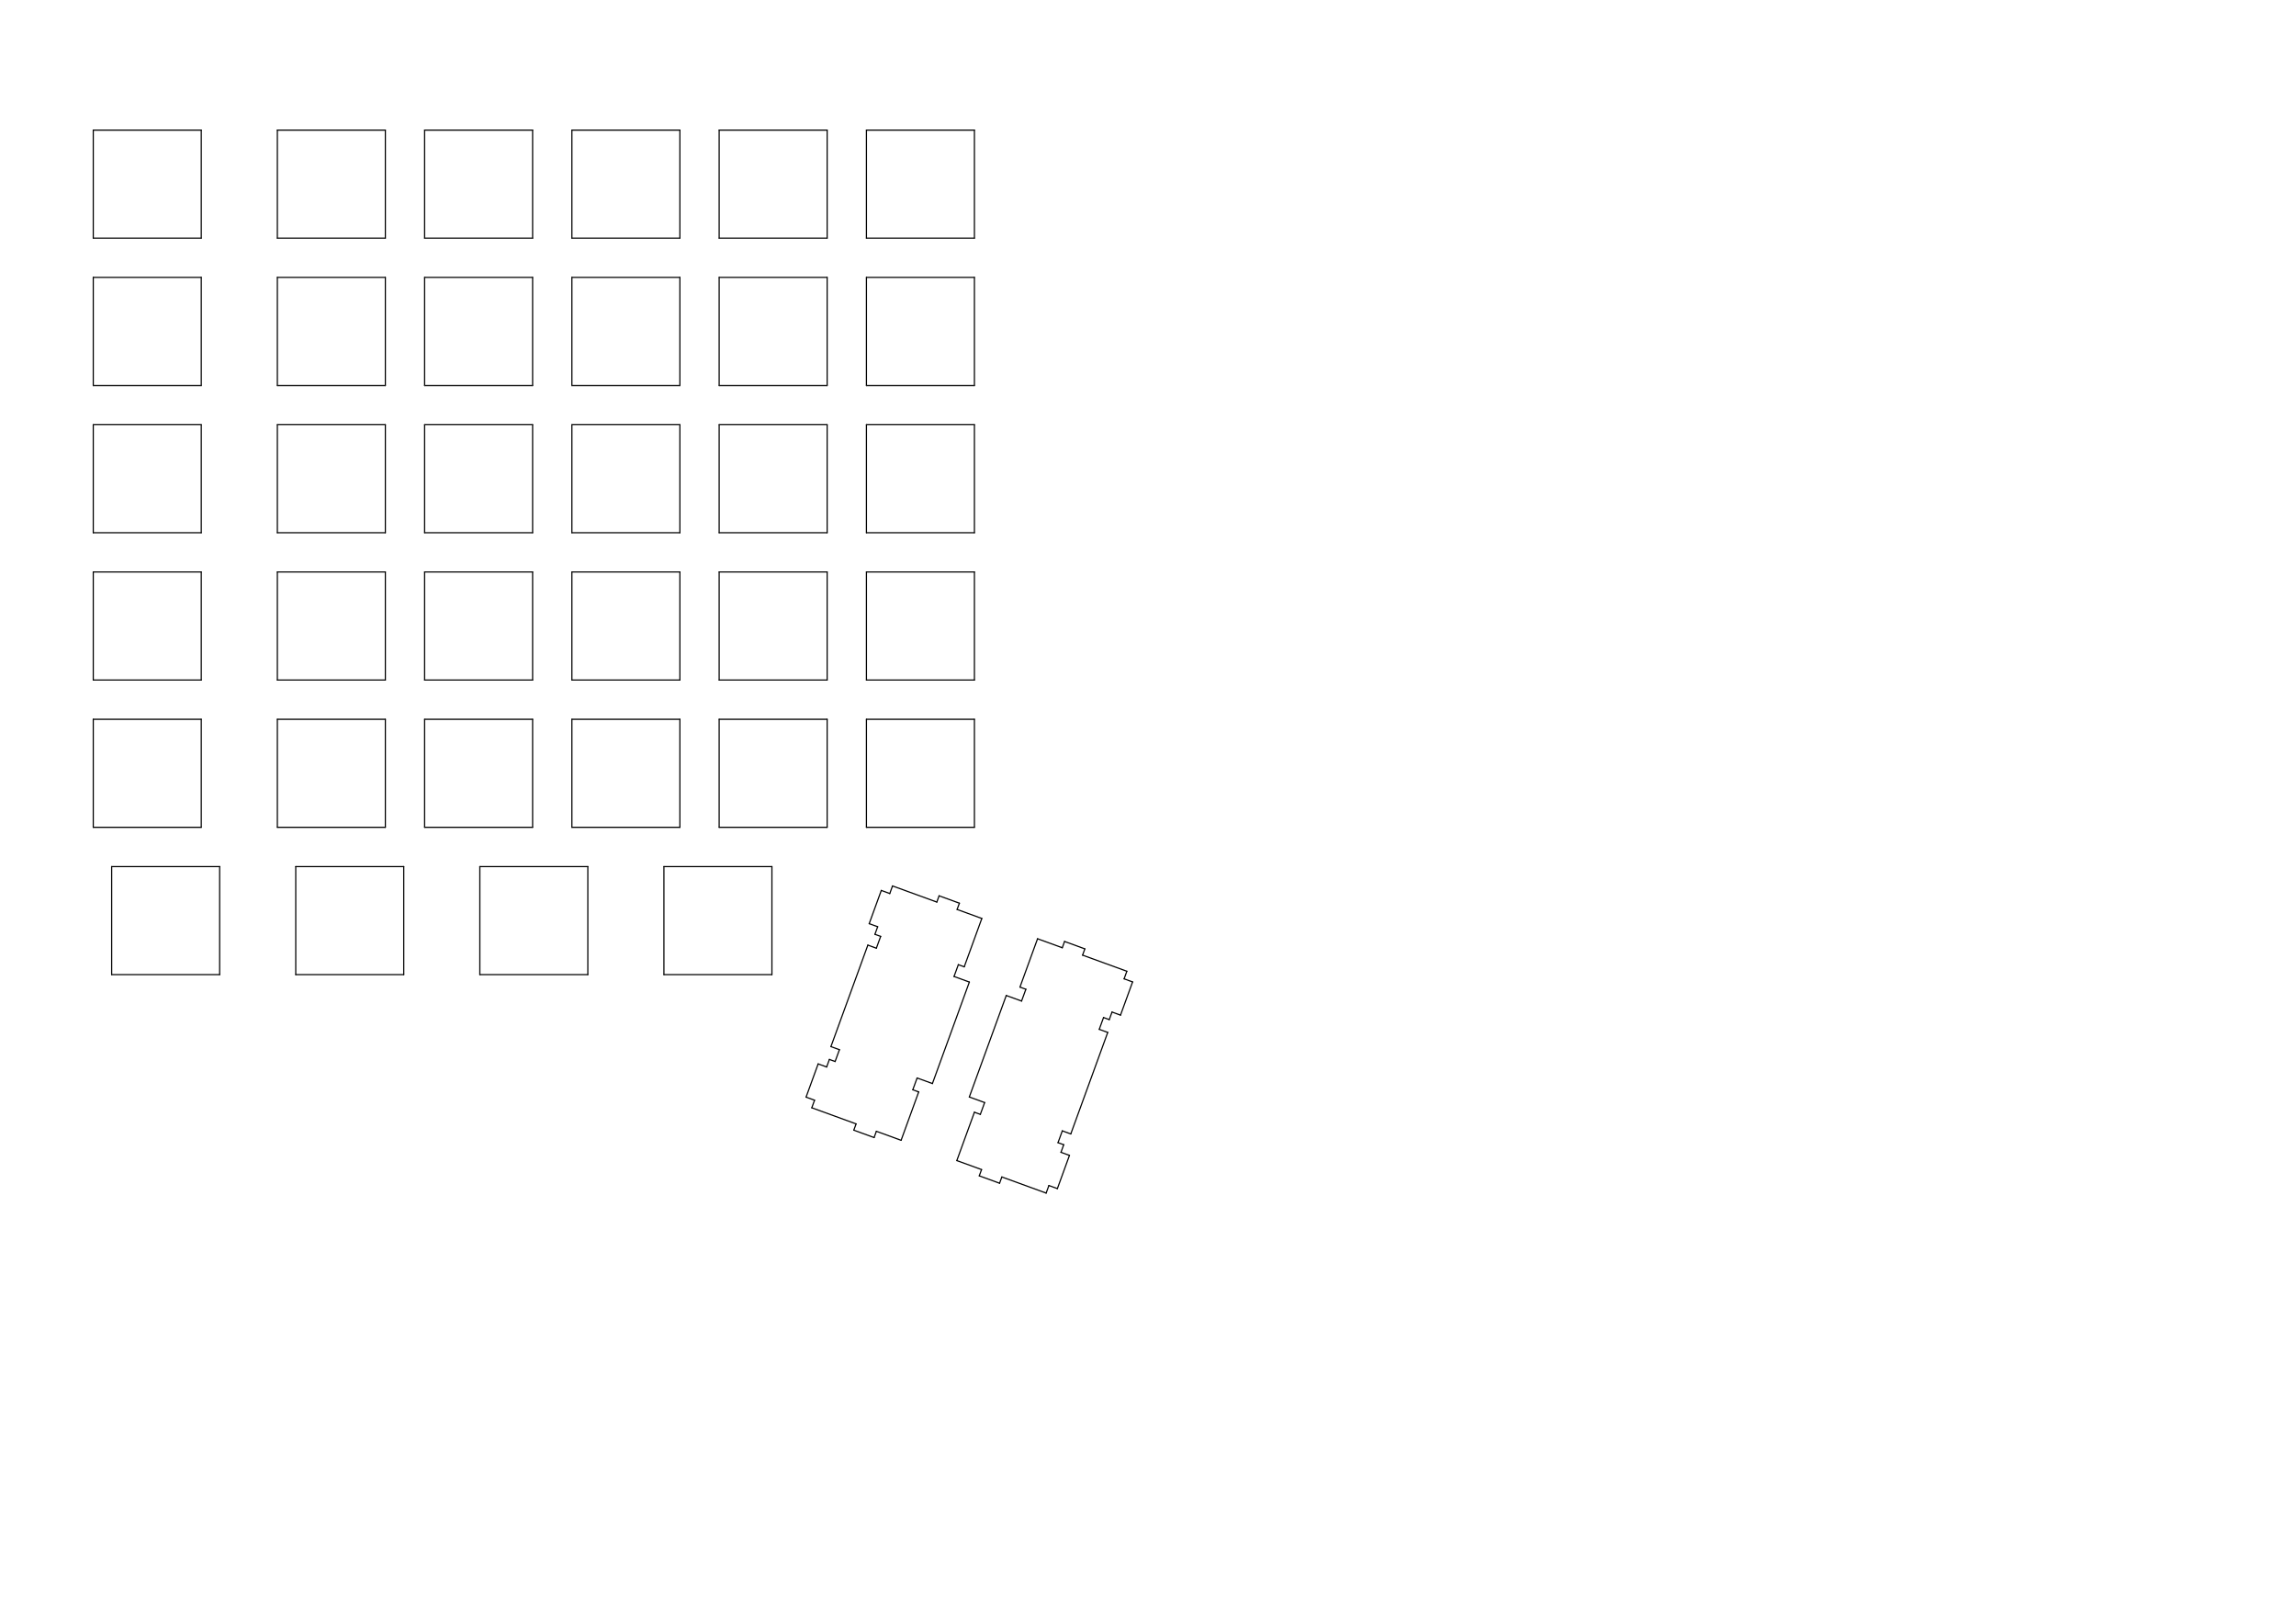
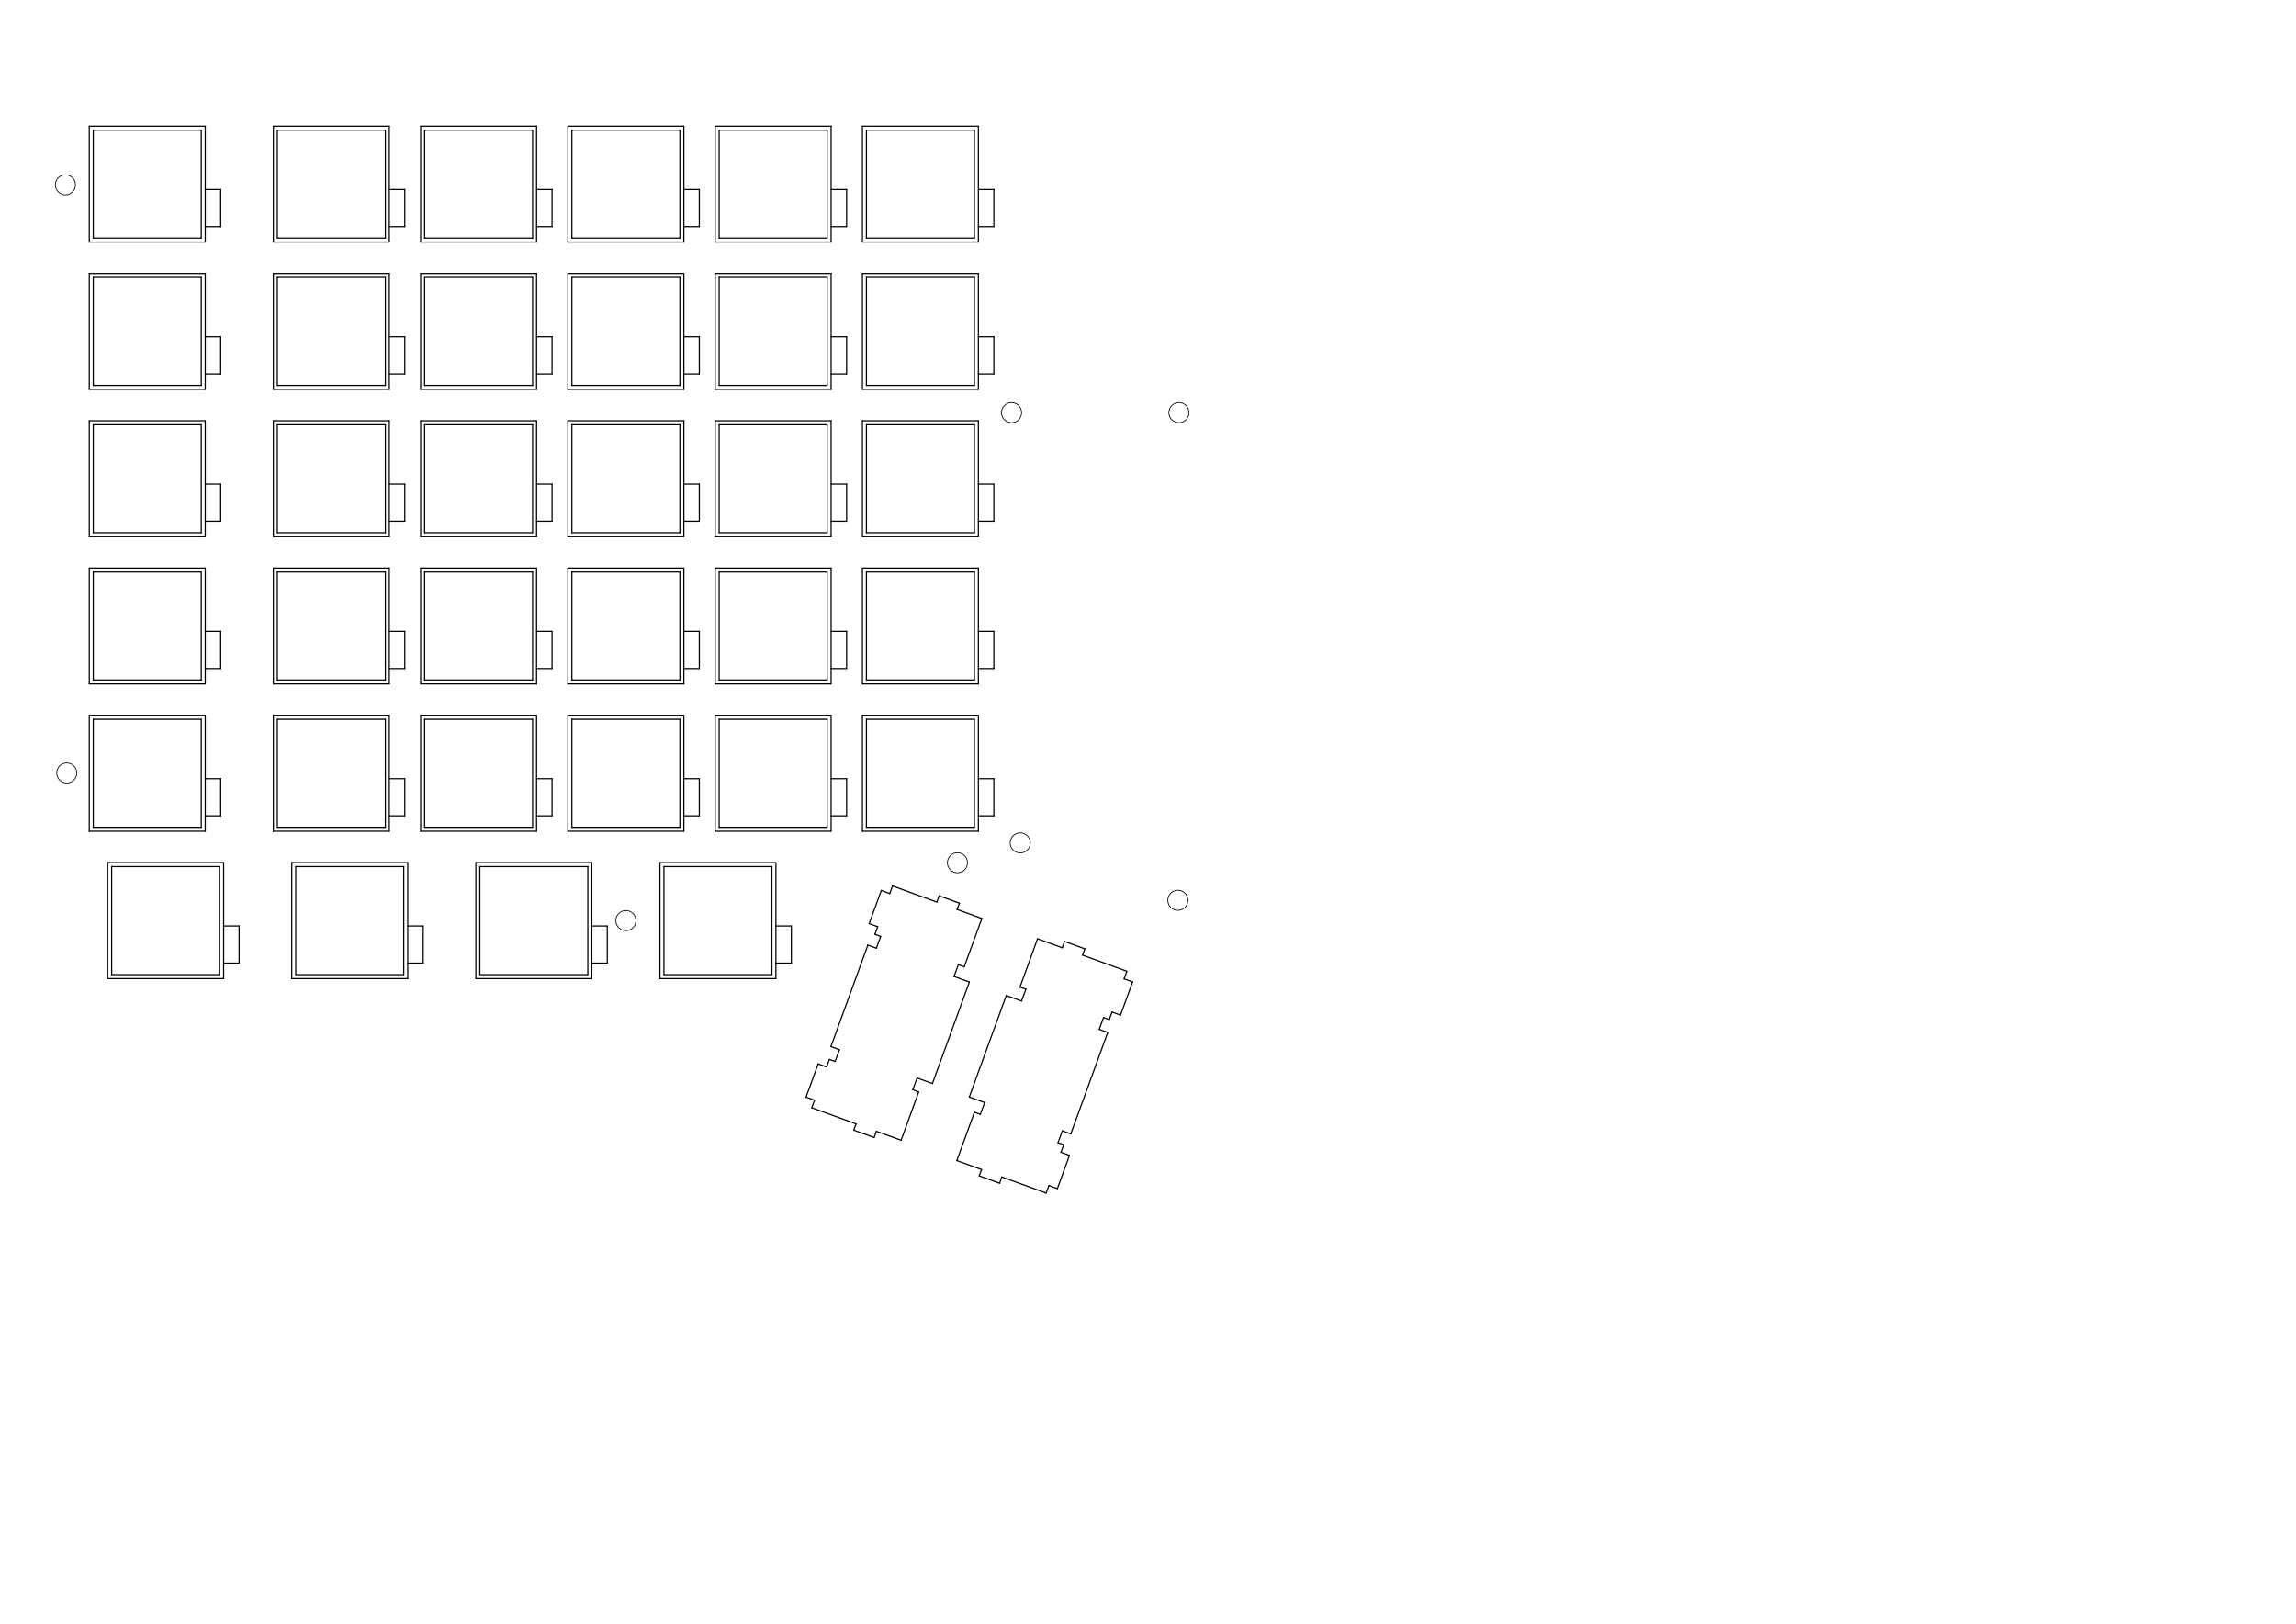
<svg xmlns="http://www.w3.org/2000/svg" version="1.1" width="29.7cm" height="21.001cm" viewBox="0 0 116930 82680">
  <g style="fill:#000000; fill-opacity:1;stroke:#000000; stroke-opacity:1; stroke-linecap:round; stroke-linejoin:round;" transform="translate(0 0) scale(1 1)">
</g>
  <g style="fill:#000000; fill-opacity:0.0;  stroke:#000000; stroke-width:-0; stroke-opacity:1;  stroke-linecap:round; stroke-linejoin:round;">
</g>
+   <g style="fill:#000000; fill-opacity:0.0;  stroke:#000000; stroke-width:59.055; stroke-opacity:1;  stroke-linecap:round; stroke-linejoin:round;">
+     <path d="M10452 6422 L10452 12327 " />
+     <path d="M4547 12327 L4547 6422 " />
+     <path d="M4547 6422 L10452 6422 " />
+     <path d="M10452 12327 L4547 12327 " />
+     <path d="M11240 11540 L10452 11540 " />
+     <path d="M10452 9650 L11240 9650 " />
+     <path d="M11240 9650 L11240 11540 " />
+   </g>
+   <g style="fill:#000000; fill-opacity:0.0;  stroke:#000000; stroke-width:60; stroke-opacity:1;  stroke-linecap:round; stroke-linejoin:round;">
+     <path d="M10250 12125 L4750 12125 " />
+     <path d="M4750 12125 L4750 6625 " />
+     <path d="M4750 6625 L10250 6625 " />
+     <path d="M10250 6625 L10250 12125 " />
+   </g>
+   <g style="fill:#000000; fill-opacity:0.0;  stroke:#000000; stroke-width:59.055; stroke-opacity:1;  stroke-linecap:round; stroke-linejoin:round;">
+     <path d="M10452 13922 L10452 19827 " />
+     <path d="M4547 19827 L4547 13922 " />
+     <path d="M4547 13922 L10452 13922 " />
+     <path d="M10452 19827 L4547 19827 " />
+     <path d="M11240 19040 L10452 19040 " />
+     <path d="M10452 17150 L11240 17150 " />
+     <path d="M11240 17150 L11240 19040 " />
+   </g>
+   <g style="fill:#000000; fill-opacity:0.0;  stroke:#000000; stroke-width:60; stroke-opacity:1;  stroke-linecap:round; stroke-linejoin:round;">
+     <path d="M10250 19625 L4750 19625 " />
+     <path d="M4750 19625 L4750 14125 " />
+     <path d="M4750 14125 L10250 14125 " />
+     <path d="M10250 14125 L10250 19625 " />
+   </g>
+   <g style="fill:#000000; fill-opacity:0.0;  stroke:#000000; stroke-width:59.055; stroke-opacity:1;  stroke-linecap:round; stroke-linejoin:round;">
+     <path d="M10452 21422 L10452 27327 " />
+     <path d="M4547 27327 L4547 21422 " />
+     <path d="M4547 21422 L10452 21422 " />
+     <path d="M10452 27327 L4547 27327 " />
+     <path d="M11240 26540 L10452 26540 " />
+     <path d="M10452 24650 L11240 24650 " />
+     <path d="M11240 24650 L11240 26540 " />
+   </g>
+   <g style="fill:#000000; fill-opacity:0.0;  stroke:#000000; stroke-width:60; stroke-opacity:1;  stroke-linecap:round; stroke-linejoin:round;">
+     <path d="M10250 27125 L4750 27125 " />
+     <path d="M4750 27125 L4750 21625 " />
+     <path d="M4750 21625 L10250 21625 " />
+     <path d="M10250 21625 L10250 27125 " />
+   </g>
+   <g style="fill:#000000; fill-opacity:0.0;  stroke:#000000; stroke-width:59.055; stroke-opacity:1;  stroke-linecap:round; stroke-linejoin:round;">
+     <path d="M10452 28922 L10452 34827 " />
+     <path d="M4547 34827 L4547 28922 " />
+     <path d="M4547 28922 L10452 28922 " />
+     <path d="M10452 34827 L4547 34827 " />
+     <path d="M11240 34040 L10452 34040 " />
+     <path d="M10452 32150 L11240 32150 " />
+     <path d="M11240 32150 L11240 34040 " />
+   </g>
+   <g style="fill:#000000; fill-opacity:0.0;  stroke:#000000; stroke-width:60; stroke-opacity:1;  stroke-linecap:round; stroke-linejoin:round;">
+     <path d="M10250 34625 L4750 34625 " />
+     <path d="M4750 34625 L4750 29125 " />
+     <path d="M4750 29125 L10250 29125 " />
+     <path d="M10250 29125 L10250 34625 " />
+   </g>
+   <g style="fill:#000000; fill-opacity:0.0;  stroke:#000000; stroke-width:59.055; stroke-opacity:1;  stroke-linecap:round; stroke-linejoin:round;">
+     <path d="M10452 36422 L10452 42327 " />
+     <path d="M4547 42327 L4547 36422 " />
+     <path d="M4547 36422 L10452 36422 " />
+     <path d="M10452 42327 L4547 42327 " />
+     <path d="M11240 41540 L10452 41540 " />
+     <path d="M10452 39650 L11240 39650 " />
+     <path d="M11240 39650 L11240 41540 " />
+   </g>
+   <g style="fill:#000000; fill-opacity:0.0;  stroke:#000000; stroke-width:60; stroke-opacity:1;  stroke-linecap:round; stroke-linejoin:round;">
+     <path d="M10250 42125 L4750 42125 " />
+     <path d="M4750 42125 L4750 36625 " />
+     <path d="M4750 36625 L10250 36625 " />
+     <path d="M10250 36625 L10250 42125 " />
+   </g>
+   <g style="fill:#000000; fill-opacity:0.0;  stroke:#000000; stroke-width:59.055; stroke-opacity:1;  stroke-linecap:round; stroke-linejoin:round;">
+     <path d="M5484 43922 L11390 43922 " />
+     <path d="M11390 43922 L11390 49827 " />
+     <path d="M11390 49827 L5484 49827 " />
+     <path d="M5484 49827 L5484 43922 " />
+   </g>
+   <g style="fill:#000000; fill-opacity:0.0;  stroke:#000000; stroke-width:60; stroke-opacity:1;  stroke-linecap:round; stroke-linejoin:round;">
+     <path d="M11187 49625 L5687 49625 " />
+     <path d="M5687 49625 L5687 44125 " />
+     <path d="M5687 44125 L11187 44125 " />
+     <path d="M11187 44125 L11187 49625 " />
+   </g>
+   <g style="fill:#000000; fill-opacity:0.0;  stroke:#000000; stroke-width:59.055; stroke-opacity:1;  stroke-linecap:round; stroke-linejoin:round;">
+     <path d="M12177 47150 L12177 49040 " />
+     <path d="M11390 47150 L12177 47150 " />
+     <path d="M12177 49040 L11390 49040 " />
+     <path d="M14859 43922 L20765 43922 " />
+     <path d="M20765 43922 L20765 49827 " />
+     <path d="M20765 49827 L14859 49827 " />
+     <path d="M14859 49827 L14859 43922 " />
+   </g>
+   <g style="fill:#000000; fill-opacity:0.0;  stroke:#000000; stroke-width:60; stroke-opacity:1;  stroke-linecap:round; stroke-linejoin:round;">
+     <path d="M20562 49625 L15062 49625 " />
+     <path d="M15062 49625 L15062 44125 " />
+     <path d="M15062 44125 L20562 44125 " />
+     <path d="M20562 44125 L20562 49625 " />
+   </g>
+   <g style="fill:#000000; fill-opacity:0.0;  stroke:#000000; stroke-width:59.055; stroke-opacity:1;  stroke-linecap:round; stroke-linejoin:round;">
+     <path d="M21552 47150 L21552 49040 " />
+     <path d="M20765 47150 L21552 47150 " />
+     <path d="M21552 49040 L20765 49040 " />
+     <path d="M24234 43922 L30140 43922 " />
+     <path d="M30140 43922 L30140 49827 " />
+     <path d="M30140 49827 L24234 49827 " />
+     <path d="M24234 49827 L24234 43922 " />
+   </g>
+   <g style="fill:#000000; fill-opacity:0.0;  stroke:#000000; stroke-width:60; stroke-opacity:1;  stroke-linecap:round; stroke-linejoin:round;">
+     <path d="M29937 49625 L24437 49625 " />
+     <path d="M24437 49625 L24437 44125 " />
+     <path d="M24437 44125 L29937 44125 " />
+     <path d="M29937 44125 L29937 49625 " />
+   </g>
+   <g style="fill:#000000; fill-opacity:0.0;  stroke:#000000; stroke-width:59.055; stroke-opacity:1;  stroke-linecap:round; stroke-linejoin:round;">
+     <path d="M30927 47150 L30927 49040 " />
+     <path d="M30140 47150 L30927 47150 " />
+     <path d="M30927 49040 L30140 49040 " />
+     <path d="M33609 43922 L39515 43922 " />
+     <path d="M39515 43922 L39515 49827 " />
+     <path d="M39515 49827 L33609 49827 " />
+     <path d="M33609 49827 L33609 43922 " />
+   </g>
  <g style="fill:#000000; fill-opacity:0.0;  stroke:#000000; stroke-width:60; stroke-opacity:1;  stroke-linecap:round; stroke-linejoin:round;">
    <path d="M39312 49625 L33812 49625 " />
    <path d="M33812 49625 L33812 44125 " />
    <path d="M33812 44125 L39312 44125 " />
    <path d="M39312 44125 L39312 49625 " />
-     <path d="M29937 49625 L24437 49625 " />
-     <path d="M24437 49625 L24437 44125 " />
-     <path d="M24437 44125 L29937 44125 " />
-     <path d="M29937 44125 L29937 49625 " />
-     <path d="M20562 49625 L15062 49625 " />
-     <path d="M15062 49625 L15062 44125 " />
-     <path d="M15062 44125 L20562 44125 " />
-     <path d="M20562 44125 L20562 49625 " />
-     <path d="M11187 49625 L5687 49625 " />
-     <path d="M5687 49625 L5687 44125 " />
-     <path d="M5687 44125 L11187 44125 " />
-     <path d="M11187 44125 L11187 49625 " />
+   </g>
+   <g style="fill:#000000; fill-opacity:0.0;  stroke:#000000; stroke-width:59.055; stroke-opacity:1;  stroke-linecap:round; stroke-linejoin:round;">
+     <path d="M40302 47150 L40302 49040 " />
+     <path d="M39515 47150 L40302 47150 " />
+     <path d="M40302 49040 L39515 49040 " />
+   </g>
+   <g style="fill:#000000; fill-opacity:0.0;  stroke:#000000; stroke-width:60; stroke-opacity:1;  stroke-linecap:round; stroke-linejoin:round;">
+     <path d="M54173 58288 L54033 58673 " />
+     <path d="M54033 58673 L54465 58831 " />
+     <path d="M55249 48315 L55133 48634 " />
+     <path d="M49926 56742 L50145 56141 " />
+     <path d="M54465 58831 L53850 60522 " />
+     <path d="M51246 50689 L52026 50972 " />
+     <path d="M57065 51689 L56633 51532 " />
+     <path d="M53277 60750 L51022 59929 " />
+     <path d="M52026 50972 L52245 50371 " />
+     <path d="M52245 50371 L51944 50262 " />
+     <path d="M51944 50262 L52840 47800 " />
+     <path d="M57388 49455 L57248 49840 " />
+     <path d="M55133 48634 L57388 49455 " />
+     <path d="M56492 51917 L56201 51811 " />
+     <path d="M49872 59872 L49988 59553 " />
+     <path d="M56633 51532 L56492 51917 " />
+     <path d="M55982 52412 L56414 52570 " />
+     <path d="M49625 56633 L49926 56742 " />
+     <path d="M51022 59929 L50906 60249 " />
+     <path d="M54216 47938 L55249 48315 " />
+     <path d="M50145 56141 L49365 55857 " />
+     <path d="M49988 59553 L48729 59095 " />
+     <path d="M49365 55857 L51246 50689 " />
+     <path d="M53882 58182 L54173 58288 " />
+     <path d="M56414 52570 L54533 57738 " />
+     <path d="M53418 60365 L53277 60750 " />
+     <path d="M54101 57581 L53882 58182 " />
+     <path d="M48729 59095 L49625 56633 " />
+     <path d="M54533 57738 L54101 57581 " />
+     <path d="M53850 60522 L53418 60365 " />
+     <path d="M57248 49840 L57680 49998 " />
+     <path d="M50906 60249 L49872 59872 " />
+     <path d="M52840 47800 L54100 48258 " />
+     <path d="M54100 48258 L54216 47938 " />
+     <path d="M57680 49998 L57065 51689 " />
+     <path d="M56201 51811 L55982 52412 " />
+     <path d="M44558 47573 L44698 47188 " />
+     <path d="M44698 47188 L44266 47031 " />
+     <path d="M43482 57547 L43599 57227 " />
+     <path d="M48806 49119 L48587 49721 " />
+     <path d="M44266 47031 L44882 45339 " />
+     <path d="M47486 55173 L46706 54889 " />
+     <path d="M41667 54172 L42099 54330 " />
+     <path d="M45454 45111 L47710 45932 " />
+     <path d="M46706 54889 L46487 55490 " />
+     <path d="M46487 55490 L46787 55600 " />
+     <path d="M46787 55600 L45891 58062 " />
+     <path d="M41343 56406 L41483 56021 " />
+     <path d="M43599 57227 L41343 56406 " />
+     <path d="M42239 53944 L42531 54050 " />
+     <path d="M48860 45989 L48743 46308 " />
+     <path d="M42099 54330 L42239 53944 " />
+     <path d="M42750 53449 L42317 53292 " />
+     <path d="M49106 49229 L48806 49119 " />
+     <path d="M47710 45932 L47826 45613 " />
+     <path d="M44516 57923 L43482 57547 " />
+     <path d="M48587 49721 L49367 50005 " />
+     <path d="M48743 46308 L50002 46767 " />
+     <path d="M49367 50005 L47486 55173 " />
+     <path d="M44850 47679 L44558 47573 " />
+     <path d="M42317 53292 L44198 48123 " />
+     <path d="M45314 45497 L45454 45111 " />
+     <path d="M44631 48281 L44850 47679 " />
+     <path d="M50002 46767 L49106 49229 " />
+     <path d="M44198 48123 L44631 48281 " />
+     <path d="M44882 45339 L45314 45497 " />
+     <path d="M41483 56021 L41051 55864 " />
+     <path d="M47826 45613 L48860 45989 " />
+     <path d="M45891 58062 L44632 57603 " />
+     <path d="M44632 57603 L44516 57923 " />
+     <path d="M41051 55864 L41667 54172 " />
+     <path d="M42531 54050 L42750 53449 " />
+   </g>
+   <g style="fill:#000000; fill-opacity:0.0;  stroke:#000000; stroke-width:59.055; stroke-opacity:1;  stroke-linecap:round; stroke-linejoin:round;">
+     <path d="M20615 11540 L19827 11540 " />
+     <path d="M20615 9650 L20615 11540 " />
+     <path d="M19827 9650 L20615 9650 " />
+     <path d="M13922 12327 L13922 6422 " />
+     <path d="M19827 12327 L13922 12327 " />
+     <path d="M19827 6422 L19827 12327 " />
+     <path d="M13922 6422 L19827 6422 " />
+   </g>
+   <g style="fill:#000000; fill-opacity:0.0;  stroke:#000000; stroke-width:60; stroke-opacity:1;  stroke-linecap:round; stroke-linejoin:round;">
+     <path d="M19625 12125 L14125 12125 " />
+     <path d="M14125 12125 L14125 6625 " />
+     <path d="M14125 6625 L19625 6625 " />
+     <path d="M19625 6625 L19625 12125 " />
+   </g>
+   <g style="fill:#000000; fill-opacity:0.0;  stroke:#000000; stroke-width:59.055; stroke-opacity:1;  stroke-linecap:round; stroke-linejoin:round;">
+     <path d="M28115 11540 L27327 11540 " />
+     <path d="M28115 9650 L28115 11540 " />
+     <path d="M27327 9650 L28115 9650 " />
+     <path d="M21422 12327 L21422 6422 " />
+     <path d="M27327 12327 L21422 12327 " />
+     <path d="M27327 6422 L27327 12327 " />
+     <path d="M21422 6422 L27327 6422 " />
+   </g>
+   <g style="fill:#000000; fill-opacity:0.0;  stroke:#000000; stroke-width:60; stroke-opacity:1;  stroke-linecap:round; stroke-linejoin:round;">
+     <path d="M27125 12125 L21625 12125 " />
+     <path d="M21625 12125 L21625 6625 " />
+     <path d="M21625 6625 L27125 6625 " />
+     <path d="M27125 6625 L27125 12125 " />
+   </g>
+   <g style="fill:#000000; fill-opacity:0.0;  stroke:#000000; stroke-width:59.055; stroke-opacity:1;  stroke-linecap:round; stroke-linejoin:round;">
+     <path d="M35615 11540 L34827 11540 " />
+     <path d="M35615 9650 L35615 11540 " />
+     <path d="M34827 9650 L35615 9650 " />
+     <path d="M28922 12327 L28922 6422 " />
+     <path d="M34827 12327 L28922 12327 " />
+     <path d="M34827 6422 L34827 12327 " />
+     <path d="M28922 6422 L34827 6422 " />
+   </g>
+   <g style="fill:#000000; fill-opacity:0.0;  stroke:#000000; stroke-width:60; stroke-opacity:1;  stroke-linecap:round; stroke-linejoin:round;">
+     <path d="M34625 12125 L29125 12125 " />
+     <path d="M29125 12125 L29125 6625 " />
+     <path d="M29125 6625 L34625 6625 " />
+     <path d="M34625 6625 L34625 12125 " />
+   </g>
+   <g style="fill:#000000; fill-opacity:0.0;  stroke:#000000; stroke-width:59.055; stroke-opacity:1;  stroke-linecap:round; stroke-linejoin:round;">
+     <path d="M43115 11540 L42327 11540 " />
+     <path d="M43115 9650 L43115 11540 " />
+     <path d="M42327 9650 L43115 9650 " />
+     <path d="M36422 12327 L36422 6422 " />
+     <path d="M42327 12327 L36422 12327 " />
+     <path d="M42327 6422 L42327 12327 " />
+     <path d="M36422 6422 L42327 6422 " />
+   </g>
+   <g style="fill:#000000; fill-opacity:0.0;  stroke:#000000; stroke-width:60; stroke-opacity:1;  stroke-linecap:round; stroke-linejoin:round;">
+     <path d="M42125 12125 L36625 12125 " />
+     <path d="M36625 12125 L36625 6625 " />
+     <path d="M36625 6625 L42125 6625 " />
+     <path d="M42125 6625 L42125 12125 " />
+   </g>
+   <g style="fill:#000000; fill-opacity:0.0;  stroke:#000000; stroke-width:59.055; stroke-opacity:1;  stroke-linecap:round; stroke-linejoin:round;">
+     <path d="M50615 11540 L49827 11540 " />
+     <path d="M50615 9650 L50615 11540 " />
+     <path d="M49827 9650 L50615 9650 " />
+     <path d="M43922 12327 L43922 6422 " />
+     <path d="M49827 12327 L43922 12327 " />
+     <path d="M49827 6422 L49827 12327 " />
+     <path d="M43922 6422 L49827 6422 " />
+   </g>
+   <g style="fill:#000000; fill-opacity:0.0;  stroke:#000000; stroke-width:60; stroke-opacity:1;  stroke-linecap:round; stroke-linejoin:round;">
+     <path d="M49625 12125 L44125 12125 " />
+     <path d="M44125 12125 L44125 6625 " />
+     <path d="M44125 6625 L49625 6625 " />
+     <path d="M49625 6625 L49625 12125 " />
+   </g>
+   <g style="fill:#000000; fill-opacity:0.0;  stroke:#000000; stroke-width:59.055; stroke-opacity:1;  stroke-linecap:round; stroke-linejoin:round;">
+     <path d="M20615 19040 L19827 19040 " />
+     <path d="M20615 17150 L20615 19040 " />
+     <path d="M19827 17150 L20615 17150 " />
+     <path d="M13922 19827 L13922 13922 " />
+     <path d="M19827 19827 L13922 19827 " />
+     <path d="M19827 13922 L19827 19827 " />
+     <path d="M13922 13922 L19827 13922 " />
+   </g>
+   <g style="fill:#000000; fill-opacity:0.0;  stroke:#000000; stroke-width:60; stroke-opacity:1;  stroke-linecap:round; stroke-linejoin:round;">
+     <path d="M19625 19625 L14125 19625 " />
+     <path d="M14125 19625 L14125 14125 " />
+     <path d="M14125 14125 L19625 14125 " />
+     <path d="M19625 14125 L19625 19625 " />
+   </g>
+   <g style="fill:#000000; fill-opacity:0.0;  stroke:#000000; stroke-width:59.055; stroke-opacity:1;  stroke-linecap:round; stroke-linejoin:round;">
+     <path d="M28115 19040 L27327 19040 " />
+     <path d="M28115 17150 L28115 19040 " />
+     <path d="M27327 17150 L28115 17150 " />
+     <path d="M21422 19827 L21422 13922 " />
+     <path d="M27327 19827 L21422 19827 " />
+     <path d="M27327 13922 L27327 19827 " />
+     <path d="M21422 13922 L27327 13922 " />
+   </g>
+   <g style="fill:#000000; fill-opacity:0.0;  stroke:#000000; stroke-width:60; stroke-opacity:1;  stroke-linecap:round; stroke-linejoin:round;">
+     <path d="M27125 19625 L21625 19625 " />
+     <path d="M21625 19625 L21625 14125 " />
+     <path d="M21625 14125 L27125 14125 " />
+     <path d="M27125 14125 L27125 19625 " />
+   </g>
+   <g style="fill:#000000; fill-opacity:0.0;  stroke:#000000; stroke-width:59.055; stroke-opacity:1;  stroke-linecap:round; stroke-linejoin:round;">
+     <path d="M35615 19040 L34827 19040 " />
+     <path d="M35615 17150 L35615 19040 " />
+     <path d="M34827 17150 L35615 17150 " />
+     <path d="M28922 19827 L28922 13922 " />
+     <path d="M34827 19827 L28922 19827 " />
+     <path d="M34827 13922 L34827 19827 " />
+     <path d="M28922 13922 L34827 13922 " />
+   </g>
+   <g style="fill:#000000; fill-opacity:0.0;  stroke:#000000; stroke-width:60; stroke-opacity:1;  stroke-linecap:round; stroke-linejoin:round;">
+     <path d="M34625 19625 L29125 19625 " />
+     <path d="M29125 19625 L29125 14125 " />
+     <path d="M29125 14125 L34625 14125 " />
+     <path d="M34625 14125 L34625 19625 " />
+   </g>
+   <g style="fill:#000000; fill-opacity:0.0;  stroke:#000000; stroke-width:59.055; stroke-opacity:1;  stroke-linecap:round; stroke-linejoin:round;">
+     <path d="M43115 19040 L42327 19040 " />
+     <path d="M43115 17150 L43115 19040 " />
+     <path d="M42327 17150 L43115 17150 " />
+     <path d="M36422 19827 L36422 13922 " />
+     <path d="M42327 19827 L36422 19827 " />
+     <path d="M42327 13922 L42327 19827 " />
+     <path d="M36422 13922 L42327 13922 " />
+   </g>
+   <g style="fill:#000000; fill-opacity:0.0;  stroke:#000000; stroke-width:60; stroke-opacity:1;  stroke-linecap:round; stroke-linejoin:round;">
+     <path d="M42125 19625 L36625 19625 " />
+     <path d="M36625 19625 L36625 14125 " />
+     <path d="M36625 14125 L42125 14125 " />
+     <path d="M42125 14125 L42125 19625 " />
+   </g>
+   <g style="fill:#000000; fill-opacity:0.0;  stroke:#000000; stroke-width:59.055; stroke-opacity:1;  stroke-linecap:round; stroke-linejoin:round;">
+     <path d="M50615 19040 L49827 19040 " />
+     <path d="M50615 17150 L50615 19040 " />
+     <path d="M49827 17150 L50615 17150 " />
+     <path d="M43922 19827 L43922 13922 " />
+     <path d="M49827 19827 L43922 19827 " />
+     <path d="M49827 13922 L49827 19827 " />
+     <path d="M43922 13922 L49827 13922 " />
+   </g>
+   <g style="fill:#000000; fill-opacity:0.0;  stroke:#000000; stroke-width:60; stroke-opacity:1;  stroke-linecap:round; stroke-linejoin:round;">
+     <path d="M49625 19625 L44125 19625 " />
+     <path d="M44125 19625 L44125 14125 " />
+     <path d="M44125 14125 L49625 14125 " />
+     <path d="M49625 14125 L49625 19625 " />
+   </g>
+   <g style="fill:#000000; fill-opacity:0.0;  stroke:#000000; stroke-width:59.055; stroke-opacity:1;  stroke-linecap:round; stroke-linejoin:round;">
+     <path d="M20615 26540 L19827 26540 " />
+     <path d="M20615 24650 L20615 26540 " />
+     <path d="M19827 24650 L20615 24650 " />
+     <path d="M13922 27327 L13922 21422 " />
+     <path d="M19827 27327 L13922 27327 " />
+     <path d="M19827 21422 L19827 27327 " />
+     <path d="M13922 21422 L19827 21422 " />
+   </g>
+   <g style="fill:#000000; fill-opacity:0.0;  stroke:#000000; stroke-width:60; stroke-opacity:1;  stroke-linecap:round; stroke-linejoin:round;">
+     <path d="M19625 27125 L14125 27125 " />
+     <path d="M14125 27125 L14125 21625 " />
+     <path d="M14125 21625 L19625 21625 " />
+     <path d="M19625 21625 L19625 27125 " />
+   </g>
+   <g style="fill:#000000; fill-opacity:0.0;  stroke:#000000; stroke-width:59.055; stroke-opacity:1;  stroke-linecap:round; stroke-linejoin:round;">
+     <path d="M28115 26540 L27327 26540 " />
+     <path d="M28115 24650 L28115 26540 " />
+     <path d="M27327 24650 L28115 24650 " />
+     <path d="M21422 27327 L21422 21422 " />
+     <path d="M27327 27327 L21422 27327 " />
+     <path d="M27327 21422 L27327 27327 " />
+     <path d="M21422 21422 L27327 21422 " />
+   </g>
+   <g style="fill:#000000; fill-opacity:0.0;  stroke:#000000; stroke-width:60; stroke-opacity:1;  stroke-linecap:round; stroke-linejoin:round;">
+     <path d="M27125 27125 L21625 27125 " />
+     <path d="M21625 27125 L21625 21625 " />
+     <path d="M21625 21625 L27125 21625 " />
+     <path d="M27125 21625 L27125 27125 " />
+   </g>
+   <g style="fill:#000000; fill-opacity:0.0;  stroke:#000000; stroke-width:59.055; stroke-opacity:1;  stroke-linecap:round; stroke-linejoin:round;">
+     <path d="M35615 26540 L34827 26540 " />
+     <path d="M35615 24650 L35615 26540 " />
+     <path d="M34827 24650 L35615 24650 " />
+     <path d="M28922 27327 L28922 21422 " />
+     <path d="M34827 27327 L28922 27327 " />
+     <path d="M34827 21422 L34827 27327 " />
+     <path d="M28922 21422 L34827 21422 " />
+   </g>
+   <g style="fill:#000000; fill-opacity:0.0;  stroke:#000000; stroke-width:60; stroke-opacity:1;  stroke-linecap:round; stroke-linejoin:round;">
+     <path d="M34625 27125 L29125 27125 " />
+     <path d="M29125 27125 L29125 21625 " />
+     <path d="M29125 21625 L34625 21625 " />
+     <path d="M34625 21625 L34625 27125 " />
+   </g>
+   <g style="fill:#000000; fill-opacity:0.0;  stroke:#000000; stroke-width:59.055; stroke-opacity:1;  stroke-linecap:round; stroke-linejoin:round;">
+     <path d="M43115 26540 L42327 26540 " />
+     <path d="M43115 24650 L43115 26540 " />
+     <path d="M42327 24650 L43115 24650 " />
+     <path d="M36422 27327 L36422 21422 " />
+     <path d="M42327 27327 L36422 27327 " />
+     <path d="M42327 21422 L42327 27327 " />
+     <path d="M36422 21422 L42327 21422 " />
+   </g>
+   <g style="fill:#000000; fill-opacity:0.0;  stroke:#000000; stroke-width:60; stroke-opacity:1;  stroke-linecap:round; stroke-linejoin:round;">
+     <path d="M42125 27125 L36625 27125 " />
+     <path d="M36625 27125 L36625 21625 " />
+     <path d="M36625 21625 L42125 21625 " />
+     <path d="M42125 21625 L42125 27125 " />
+   </g>
+   <g style="fill:#000000; fill-opacity:0.0;  stroke:#000000; stroke-width:59.055; stroke-opacity:1;  stroke-linecap:round; stroke-linejoin:round;">
+     <path d="M50615 26540 L49827 26540 " />
+     <path d="M50615 24650 L50615 26540 " />
+     <path d="M49827 24650 L50615 24650 " />
+     <path d="M43922 27327 L43922 21422 " />
+     <path d="M49827 27327 L43922 27327 " />
+     <path d="M49827 21422 L49827 27327 " />
+     <path d="M43922 21422 L49827 21422 " />
+   </g>
+   <g style="fill:#000000; fill-opacity:0.0;  stroke:#000000; stroke-width:60; stroke-opacity:1;  stroke-linecap:round; stroke-linejoin:round;">
+     <path d="M49625 27125 L44125 27125 " />
+     <path d="M44125 27125 L44125 21625 " />
+     <path d="M44125 21625 L49625 21625 " />
+     <path d="M49625 21625 L49625 27125 " />
+   </g>
+   <g style="fill:#000000; fill-opacity:0.0;  stroke:#000000; stroke-width:59.055; stroke-opacity:1;  stroke-linecap:round; stroke-linejoin:round;">
+     <path d="M20615 34040 L19827 34040 " />
+     <path d="M20615 32150 L20615 34040 " />
+     <path d="M19827 32150 L20615 32150 " />
+     <path d="M13922 34827 L13922 28922 " />
+     <path d="M19827 34827 L13922 34827 " />
+     <path d="M19827 28922 L19827 34827 " />
+     <path d="M13922 28922 L19827 28922 " />
+   </g>
+   <g style="fill:#000000; fill-opacity:0.0;  stroke:#000000; stroke-width:60; stroke-opacity:1;  stroke-linecap:round; stroke-linejoin:round;">
+     <path d="M19625 34625 L14125 34625 " />
+     <path d="M14125 34625 L14125 29125 " />
+     <path d="M14125 29125 L19625 29125 " />
+     <path d="M19625 29125 L19625 34625 " />
+   </g>
+   <g style="fill:#000000; fill-opacity:0.0;  stroke:#000000; stroke-width:59.055; stroke-opacity:1;  stroke-linecap:round; stroke-linejoin:round;">
+     <path d="M28115 34040 L27327 34040 " />
+     <path d="M28115 32150 L28115 34040 " />
+     <path d="M27327 32150 L28115 32150 " />
+     <path d="M21422 34827 L21422 28922 " />
+     <path d="M27327 34827 L21422 34827 " />
+     <path d="M27327 28922 L27327 34827 " />
+     <path d="M21422 28922 L27327 28922 " />
+   </g>
+   <g style="fill:#000000; fill-opacity:0.0;  stroke:#000000; stroke-width:60; stroke-opacity:1;  stroke-linecap:round; stroke-linejoin:round;">
+     <path d="M27125 34625 L21625 34625 " />
+     <path d="M21625 34625 L21625 29125 " />
+     <path d="M21625 29125 L27125 29125 " />
+     <path d="M27125 29125 L27125 34625 " />
+   </g>
+   <g style="fill:#000000; fill-opacity:0.0;  stroke:#000000; stroke-width:59.055; stroke-opacity:1;  stroke-linecap:round; stroke-linejoin:round;">
+     <path d="M35615 34040 L34827 34040 " />
+     <path d="M35615 32150 L35615 34040 " />
+     <path d="M34827 32150 L35615 32150 " />
+     <path d="M28922 34827 L28922 28922 " />
+     <path d="M34827 34827 L28922 34827 " />
+     <path d="M34827 28922 L34827 34827 " />
+     <path d="M28922 28922 L34827 28922 " />
+   </g>
+   <g style="fill:#000000; fill-opacity:0.0;  stroke:#000000; stroke-width:60; stroke-opacity:1;  stroke-linecap:round; stroke-linejoin:round;">
+     <path d="M34625 34625 L29125 34625 " />
+     <path d="M29125 34625 L29125 29125 " />
+     <path d="M29125 29125 L34625 29125 " />
+     <path d="M34625 29125 L34625 34625 " />
+   </g>
+   <g style="fill:#000000; fill-opacity:0.0;  stroke:#000000; stroke-width:59.055; stroke-opacity:1;  stroke-linecap:round; stroke-linejoin:round;">
+     <path d="M43115 34040 L42327 34040 " />
+     <path d="M43115 32150 L43115 34040 " />
+     <path d="M42327 32150 L43115 32150 " />
+     <path d="M36422 34827 L36422 28922 " />
+     <path d="M42327 34827 L36422 34827 " />
+     <path d="M42327 28922 L42327 34827 " />
+     <path d="M36422 28922 L42327 28922 " />
+   </g>
+   <g style="fill:#000000; fill-opacity:0.0;  stroke:#000000; stroke-width:60; stroke-opacity:1;  stroke-linecap:round; stroke-linejoin:round;">
+     <path d="M42125 34625 L36625 34625 " />
+     <path d="M36625 34625 L36625 29125 " />
+     <path d="M36625 29125 L42125 29125 " />
+     <path d="M42125 29125 L42125 34625 " />
+   </g>
+   <g style="fill:#000000; fill-opacity:0.0;  stroke:#000000; stroke-width:59.055; stroke-opacity:1;  stroke-linecap:round; stroke-linejoin:round;">
+     <path d="M50615 34040 L49827 34040 " />
+     <path d="M50615 32150 L50615 34040 " />
+     <path d="M49827 32150 L50615 32150 " />
+     <path d="M43922 34827 L43922 28922 " />
+     <path d="M49827 34827 L43922 34827 " />
+     <path d="M49827 28922 L49827 34827 " />
+     <path d="M43922 28922 L49827 28922 " />
+   </g>
+   <g style="fill:#000000; fill-opacity:0.0;  stroke:#000000; stroke-width:60; stroke-opacity:1;  stroke-linecap:round; stroke-linejoin:round;">
+     <path d="M49625 34625 L44125 34625 " />
+     <path d="M44125 34625 L44125 29125 " />
+     <path d="M44125 29125 L49625 29125 " />
+     <path d="M49625 29125 L49625 34625 " />
+   </g>
+   <g style="fill:#000000; fill-opacity:0.0;  stroke:#000000; stroke-width:59.055; stroke-opacity:1;  stroke-linecap:round; stroke-linejoin:round;">
+     <path d="M20615 41540 L19827 41540 " />
+     <path d="M20615 39650 L20615 41540 " />
+     <path d="M19827 39650 L20615 39650 " />
+     <path d="M13922 42327 L13922 36422 " />
+     <path d="M19827 42327 L13922 42327 " />
+     <path d="M19827 36422 L19827 42327 " />
+     <path d="M13922 36422 L19827 36422 " />
+   </g>
+   <g style="fill:#000000; fill-opacity:0.0;  stroke:#000000; stroke-width:60; stroke-opacity:1;  stroke-linecap:round; stroke-linejoin:round;">
+     <path d="M19625 42125 L14125 42125 " />
+     <path d="M14125 42125 L14125 36625 " />
+     <path d="M14125 36625 L19625 36625 " />
+     <path d="M19625 36625 L19625 42125 " />
+   </g>
+   <g style="fill:#000000; fill-opacity:0.0;  stroke:#000000; stroke-width:59.055; stroke-opacity:1;  stroke-linecap:round; stroke-linejoin:round;">
+     <path d="M28115 41540 L27327 41540 " />
+     <path d="M28115 39650 L28115 41540 " />
+     <path d="M27327 39650 L28115 39650 " />
+     <path d="M21422 42327 L21422 36422 " />
+     <path d="M27327 42327 L21422 42327 " />
+     <path d="M27327 36422 L27327 42327 " />
+     <path d="M21422 36422 L27327 36422 " />
+   </g>
+   <g style="fill:#000000; fill-opacity:0.0;  stroke:#000000; stroke-width:60; stroke-opacity:1;  stroke-linecap:round; stroke-linejoin:round;">
+     <path d="M27125 42125 L21625 42125 " />
+     <path d="M21625 42125 L21625 36625 " />
+     <path d="M21625 36625 L27125 36625 " />
+     <path d="M27125 36625 L27125 42125 " />
+   </g>
+   <g style="fill:#000000; fill-opacity:0.0;  stroke:#000000; stroke-width:59.055; stroke-opacity:1;  stroke-linecap:round; stroke-linejoin:round;">
+     <path d="M35615 41540 L34827 41540 " />
+     <path d="M35615 39650 L35615 41540 " />
+     <path d="M34827 39650 L35615 39650 " />
+     <path d="M28922 42327 L28922 36422 " />
+     <path d="M34827 42327 L28922 42327 " />
+     <path d="M34827 36422 L34827 42327 " />
+     <path d="M28922 36422 L34827 36422 " />
+   </g>
+   <g style="fill:#000000; fill-opacity:0.0;  stroke:#000000; stroke-width:60; stroke-opacity:1;  stroke-linecap:round; stroke-linejoin:round;">
+     <path d="M34625 42125 L29125 42125 " />
+     <path d="M29125 42125 L29125 36625 " />
+     <path d="M29125 36625 L34625 36625 " />
+     <path d="M34625 36625 L34625 42125 " />
+   </g>
+   <g style="fill:#000000; fill-opacity:0.0;  stroke:#000000; stroke-width:59.055; stroke-opacity:1;  stroke-linecap:round; stroke-linejoin:round;">
+     <path d="M43115 41540 L42327 41540 " />
+     <path d="M43115 39650 L43115 41540 " />
+     <path d="M42327 39650 L43115 39650 " />
+     <path d="M36422 42327 L36422 36422 " />
+     <path d="M42327 42327 L36422 42327 " />
+     <path d="M42327 36422 L42327 42327 " />
+     <path d="M36422 36422 L42327 36422 " />
+   </g>
+   <g style="fill:#000000; fill-opacity:0.0;  stroke:#000000; stroke-width:60; stroke-opacity:1;  stroke-linecap:round; stroke-linejoin:round;">
+     <path d="M42125 42125 L36625 42125 " />
+     <path d="M36625 42125 L36625 36625 " />
+     <path d="M36625 36625 L42125 36625 " />
+     <path d="M42125 36625 L42125 42125 " />
+   </g>
+   <g style="fill:#000000; fill-opacity:0.0;  stroke:#000000; stroke-width:59.055; stroke-opacity:1;  stroke-linecap:round; stroke-linejoin:round;">
+     <path d="M50615 41540 L49827 41540 " />
+     <path d="M50615 39650 L50615 41540 " />
+     <path d="M49827 39650 L50615 39650 " />
+     <path d="M43922 42327 L43922 36422 " />
+     <path d="M49827 42327 L43922 42327 " />
+     <path d="M49827 36422 L49827 42327 " />
+     <path d="M43922 36422 L49827 36422 " />
+   </g>
+   <g style="fill:#000000; fill-opacity:0.0;  stroke:#000000; stroke-width:60; stroke-opacity:1;  stroke-linecap:round; stroke-linejoin:round;">
+     <path d="M49625 42125 L44125 42125 " />
+     <path d="M44125 42125 L44125 36625 " />
+     <path d="M44125 36625 L49625 36625 " />
    <path d="M49625 36625 L49625 42125 " />
-     <path d="M44125 36625 L49625 36625 " />
-     <path d="M44125 42125 L44125 36625 " />
-     <path d="M49625 42125 L44125 42125 " />
-     <path d="M42125 36625 L42125 42125 " />
-     <path d="M36625 36625 L42125 36625 " />
-     <path d="M36625 42125 L36625 36625 " />
-     <path d="M42125 42125 L36625 42125 " />
-     <path d="M34625 36625 L34625 42125 " />
-     <path d="M29125 36625 L34625 36625 " />
-     <path d="M29125 42125 L29125 36625 " />
-     <path d="M34625 42125 L29125 42125 " />
-     <path d="M27125 36625 L27125 42125 " />
-     <path d="M21625 36625 L27125 36625 " />
-     <path d="M21625 42125 L21625 36625 " />
-     <path d="M27125 42125 L21625 42125 " />
-     <path d="M19625 36625 L19625 42125 " />
-     <path d="M14125 36625 L19625 36625 " />
-     <path d="M14125 42125 L14125 36625 " />
-     <path d="M19625 42125 L14125 42125 " />
-     <path d="M10250 36625 L10250 42125 " />
-     <path d="M4750 36625 L10250 36625 " />
-     <path d="M4750 42125 L4750 36625 " />
-     <path d="M10250 42125 L4750 42125 " />
-     <path d="M49625 29125 L49625 34625 " />
-     <path d="M44125 29125 L49625 29125 " />
-     <path d="M44125 34625 L44125 29125 " />
-     <path d="M49625 34625 L44125 34625 " />
-     <path d="M42125 29125 L42125 34625 " />
-     <path d="M36625 29125 L42125 29125 " />
-     <path d="M36625 34625 L36625 29125 " />
-     <path d="M42125 34625 L36625 34625 " />
-     <path d="M34625 29125 L34625 34625 " />
-     <path d="M29125 29125 L34625 29125 " />
-     <path d="M29125 34625 L29125 29125 " />
-     <path d="M34625 34625 L29125 34625 " />
-     <path d="M27125 29125 L27125 34625 " />
-     <path d="M21625 29125 L27125 29125 " />
-     <path d="M21625 34625 L21625 29125 " />
-     <path d="M27125 34625 L21625 34625 " />
-     <path d="M19625 29125 L19625 34625 " />
-     <path d="M14125 29125 L19625 29125 " />
-     <path d="M14125 34625 L14125 29125 " />
-     <path d="M19625 34625 L14125 34625 " />
-     <path d="M10250 29125 L10250 34625 " />
-     <path d="M4750 29125 L10250 29125 " />
-     <path d="M4750 34625 L4750 29125 " />
-     <path d="M10250 34625 L4750 34625 " />
-     <path d="M49625 21625 L49625 27125 " />
-     <path d="M44125 21625 L49625 21625 " />
-     <path d="M44125 27125 L44125 21625 " />
-     <path d="M49625 27125 L44125 27125 " />
-     <path d="M42125 21625 L42125 27125 " />
-     <path d="M36625 21625 L42125 21625 " />
-     <path d="M36625 27125 L36625 21625 " />
-     <path d="M42125 27125 L36625 27125 " />
-     <path d="M34625 21625 L34625 27125 " />
-     <path d="M29125 21625 L34625 21625 " />
-     <path d="M29125 27125 L29125 21625 " />
-     <path d="M34625 27125 L29125 27125 " />
-     <path d="M27125 21625 L27125 27125 " />
-     <path d="M21625 21625 L27125 21625 " />
-     <path d="M21625 27125 L21625 21625 " />
-     <path d="M27125 27125 L21625 27125 " />
-     <path d="M19625 21625 L19625 27125 " />
-     <path d="M14125 21625 L19625 21625 " />
-     <path d="M14125 27125 L14125 21625 " />
-     <path d="M19625 27125 L14125 27125 " />
-     <path d="M10250 21625 L10250 27125 " />
-     <path d="M4750 21625 L10250 21625 " />
-     <path d="M4750 27125 L4750 21625 " />
-     <path d="M10250 27125 L4750 27125 " />
-     <path d="M49625 14125 L49625 19625 " />
-     <path d="M44125 14125 L49625 14125 " />
-     <path d="M44125 19625 L44125 14125 " />
-     <path d="M49625 19625 L44125 19625 " />
-     <path d="M42125 14125 L42125 19625 " />
-     <path d="M36625 14125 L42125 14125 " />
-     <path d="M36625 19625 L36625 14125 " />
-     <path d="M42125 19625 L36625 19625 " />
-     <path d="M34625 14125 L34625 19625 " />
-     <path d="M29125 14125 L34625 14125 " />
-     <path d="M29125 19625 L29125 14125 " />
-     <path d="M34625 19625 L29125 19625 " />
-     <path d="M27125 14125 L27125 19625 " />
-     <path d="M21625 14125 L27125 14125 " />
-     <path d="M21625 19625 L21625 14125 " />
-     <path d="M27125 19625 L21625 19625 " />
-     <path d="M19625 14125 L19625 19625 " />
-     <path d="M14125 14125 L19625 14125 " />
-     <path d="M14125 19625 L14125 14125 " />
-     <path d="M19625 19625 L14125 19625 " />
-     <path d="M10250 14125 L10250 19625 " />
-     <path d="M4750 14125 L10250 14125 " />
-     <path d="M4750 19625 L4750 14125 " />
-     <path d="M10250 19625 L4750 19625 " />
-     <path d="M49625 6625 L49625 12125 " />
-     <path d="M44125 6625 L49625 6625 " />
-     <path d="M44125 12125 L44125 6625 " />
-     <path d="M49625 12125 L44125 12125 " />
-     <path d="M42125 6625 L42125 12125 " />
-     <path d="M36625 6625 L42125 6625 " />
-     <path d="M36625 12125 L36625 6625 " />
-     <path d="M42125 12125 L36625 12125 " />
-     <path d="M34625 6625 L34625 12125 " />
-     <path d="M29125 6625 L34625 6625 " />
-     <path d="M29125 12125 L29125 6625 " />
-     <path d="M34625 12125 L29125 12125 " />
-     <path d="M27125 6625 L27125 12125 " />
-     <path d="M21625 6625 L27125 6625 " />
-     <path d="M21625 12125 L21625 6625 " />
-     <path d="M27125 12125 L21625 12125 " />
-     <path d="M19625 6625 L19625 12125 " />
-     <path d="M14125 6625 L19625 6625 " />
-     <path d="M14125 12125 L14125 6625 " />
-     <path d="M19625 12125 L14125 12125 " />
-     <path d="M10250 6625 L10250 12125 " />
-     <path d="M4750 6625 L10250 6625 " />
-     <path d="M4750 12125 L4750 6625 " />
-     <path d="M10250 12125 L4750 12125 " />
-     <path d="M42531 54050 L42750 53449 " />
-     <path d="M41051 55864 L41667 54172 " />
-     <path d="M44632 57603 L44516 57923 " />
-     <path d="M45891 58062 L44632 57603 " />
-     <path d="M47826 45613 L48860 45989 " />
-     <path d="M41483 56021 L41051 55864 " />
-     <path d="M44882 45339 L45314 45497 " />
-     <path d="M44198 48123 L44631 48281 " />
-     <path d="M50002 46767 L49106 49229 " />
-     <path d="M44631 48281 L44850 47679 " />
-     <path d="M45314 45497 L45454 45111 " />
-     <path d="M42317 53292 L44198 48123 " />
-     <path d="M44850 47679 L44558 47573 " />
-     <path d="M49367 50005 L47486 55173 " />
-     <path d="M48743 46308 L50002 46767 " />
-     <path d="M48587 49721 L49367 50005 " />
-     <path d="M44516 57923 L43482 57547 " />
-     <path d="M47710 45932 L47826 45613 " />
-     <path d="M49106 49229 L48806 49119 " />
-     <path d="M42750 53449 L42317 53292 " />
-     <path d="M42099 54330 L42239 53944 " />
-     <path d="M48860 45989 L48743 46308 " />
-     <path d="M42239 53944 L42531 54050 " />
-     <path d="M43599 57227 L41343 56406 " />
-     <path d="M41343 56406 L41483 56021 " />
-     <path d="M46787 55600 L45891 58062 " />
-     <path d="M46487 55490 L46787 55600 " />
-     <path d="M46706 54889 L46487 55490 " />
-     <path d="M45454 45111 L47710 45932 " />
-     <path d="M41667 54172 L42099 54330 " />
-     <path d="M47486 55173 L46706 54889 " />
-     <path d="M44266 47031 L44882 45339 " />
-     <path d="M48806 49119 L48587 49721 " />
-     <path d="M43482 57547 L43599 57227 " />
-     <path d="M44698 47188 L44266 47031 " />
-     <path d="M44558 47573 L44698 47188 " />
-     <path d="M56201 51811 L55982 52412 " />
-     <path d="M57680 49998 L57065 51689 " />
-     <path d="M54100 48258 L54216 47938 " />
-     <path d="M52840 47800 L54100 48258 " />
-     <path d="M50906 60249 L49872 59872 " />
-     <path d="M57248 49840 L57680 49998 " />
-     <path d="M53850 60522 L53418 60365 " />
-     <path d="M54533 57738 L54101 57581 " />
-     <path d="M48729 59095 L49625 56633 " />
-     <path d="M54101 57581 L53882 58182 " />
-     <path d="M53418 60365 L53277 60750 " />
-     <path d="M56414 52570 L54533 57738 " />
-     <path d="M53882 58182 L54173 58288 " />
-     <path d="M49365 55857 L51246 50689 " />
-     <path d="M49988 59553 L48729 59095 " />
-     <path d="M50145 56141 L49365 55857 " />
-     <path d="M54216 47938 L55249 48315 " />
-     <path d="M51022 59929 L50906 60249 " />
-     <path d="M49625 56633 L49926 56742 " />
-     <path d="M55982 52412 L56414 52570 " />
-     <path d="M56633 51532 L56492 51917 " />
-     <path d="M49872 59872 L49988 59553 " />
-     <path d="M56492 51917 L56201 51811 " />
-     <path d="M55133 48634 L57388 49455 " />
-     <path d="M57388 49455 L57248 49840 " />
-     <path d="M51944 50262 L52840 47800 " />
-     <path d="M52245 50371 L51944 50262 " />
-     <path d="M52026 50972 L52245 50371 " />
-     <path d="M53277 60750 L51022 59929 " />
-     <path d="M57065 51689 L56633 51532 " />
-     <path d="M51246 50689 L52026 50972 " />
-     <path d="M54465 58831 L53850 60522 " />
-     <path d="M49926 56742 L50145 56141 " />
-     <path d="M55249 48315 L55133 48634 " />
-     <path d="M54033 58673 L54465 58831 " />
-     <path d="M54173 58288 L54033 58673 " />
-     <g>
- </g>
-     <g>
- </g>
-     <g>
- </g>
-     <g>
- </g>
-     <g>
- </g>
-     <g>
- </g>
-     <g>
- </g>
-     <g>
- </g>
-     <g>
- </g>
-     <g>
- </g>
-     <g>
- </g>
-     <g>
- </g>
-     <g>
- </g>
+     <g>
+ </g>
+     <g>
+ </g>
+     <g>
+ </g>
+     <g>
+ </g>
+     <g>
+ </g>
+     <g>
+ </g>
+     <g>
+ </g>
+     <g>
+ </g>
+     <g>
+ </g>
+     <g>
+ </g>
+     <g style="fill:#000000; fill-opacity:0.0;  stroke:#000000; stroke-width:60; stroke-opacity:1;  stroke-linecap:round; stroke-linejoin:round;">
+ </g>
+     <g style="fill:#000000; fill-opacity:0.0;  stroke:#000000; stroke-width:39.37; stroke-opacity:1;  stroke-linecap:round; stroke-linejoin:round;">
+       <circle cx="3331.89" cy="9410" r="511.811" />
+     </g>
+     <g>
+ </g>
+     <g style="fill:#000000; fill-opacity:0.0;  stroke:#000000; stroke-width:39.37; stroke-opacity:1;  stroke-linecap:round; stroke-linejoin:round;">
+       <circle cx="31874.9" cy="46875" r="511.811" />
+     </g>
+     <g>
+ </g>
+     <g style="fill:#000000; fill-opacity:0.0;  stroke:#000000; stroke-width:39.37; stroke-opacity:1;  stroke-linecap:round; stroke-linejoin:round;">
+       <circle cx="3400" cy="39360" r="511.811" />
+     </g>
+     <g>
+ </g>
+     <g style="fill:#000000; fill-opacity:0.0;  stroke:#000000; stroke-width:39.37; stroke-opacity:1;  stroke-linecap:round; stroke-linejoin:round;">
+       <circle cx="48760" cy="43930" r="511.811" />
+     </g>
+     <g>
+ </g>
+     <g style="fill:#000000; fill-opacity:0.0;  stroke:#000000; stroke-width:39.37; stroke-opacity:1;  stroke-linecap:round; stroke-linejoin:round;">
+       <circle cx="59986.4" cy="45840.2" r="511.811" />
+     </g>
+     <g>
+ </g>
+     <g style="fill:#000000; fill-opacity:0.0;  stroke:#000000; stroke-width:39.37; stroke-opacity:1;  stroke-linecap:round; stroke-linejoin:round;">
+       <circle cx="60040" cy="21010" r="511.811" />
+     </g>
+     <g>
+ </g>
+     <g style="fill:#000000; fill-opacity:0.0;  stroke:#000000; stroke-width:39.37; stroke-opacity:1;  stroke-linecap:round; stroke-linejoin:round;">
+       <circle cx="51958.5" cy="42918.1" r="511.811" />
+     </g>
+     <g>
+ </g>
+     <g style="fill:#000000; fill-opacity:0.0;  stroke:#000000; stroke-width:39.37; stroke-opacity:1;  stroke-linecap:round; stroke-linejoin:round;">
+       <circle cx="51515" cy="21010" r="511.811" />
+     </g>
    <g>
</g>
    <g>
</g>
    <g>
</g>
    <g>
</g>
    <g>
</g>
    <g>
</g>
    <g>
</g>
    <g>
</g>
    <g>
</g>
    <g>
</g>
    <g>
</g>
    <g>
</g>
    <g>
</g>
    <g>
</g>
    <g>
</g>
    <g>
</g>
    <g>
</g>
    <g>
</g>
    <g>
</g>
    <g>
</g>
    <g>
</g>
    <g>
</g>
    <g>
</g>
    <g>
</g>
    <g>
</g>
    <g>
</g>
    <g>
</g>
    <g>
</g>
    <g>
</g>
    <g>
</g>
    <g>
</g>
    <g>
</g>
    <g>
</g>
    <g>
</g>
    <g>
</g>
    <g>
</g>
    <g>
</g>
    <g>
</g>
    <g>
</g>
    <g>
</g>
    <g>
</g>
    <g>
</g>
    <g>
</g>
    <g>
</g>
    <g>
</g>
    <g>
</g>
    <g>
</g>
    <g>
</g>
  </g>
</svg>
